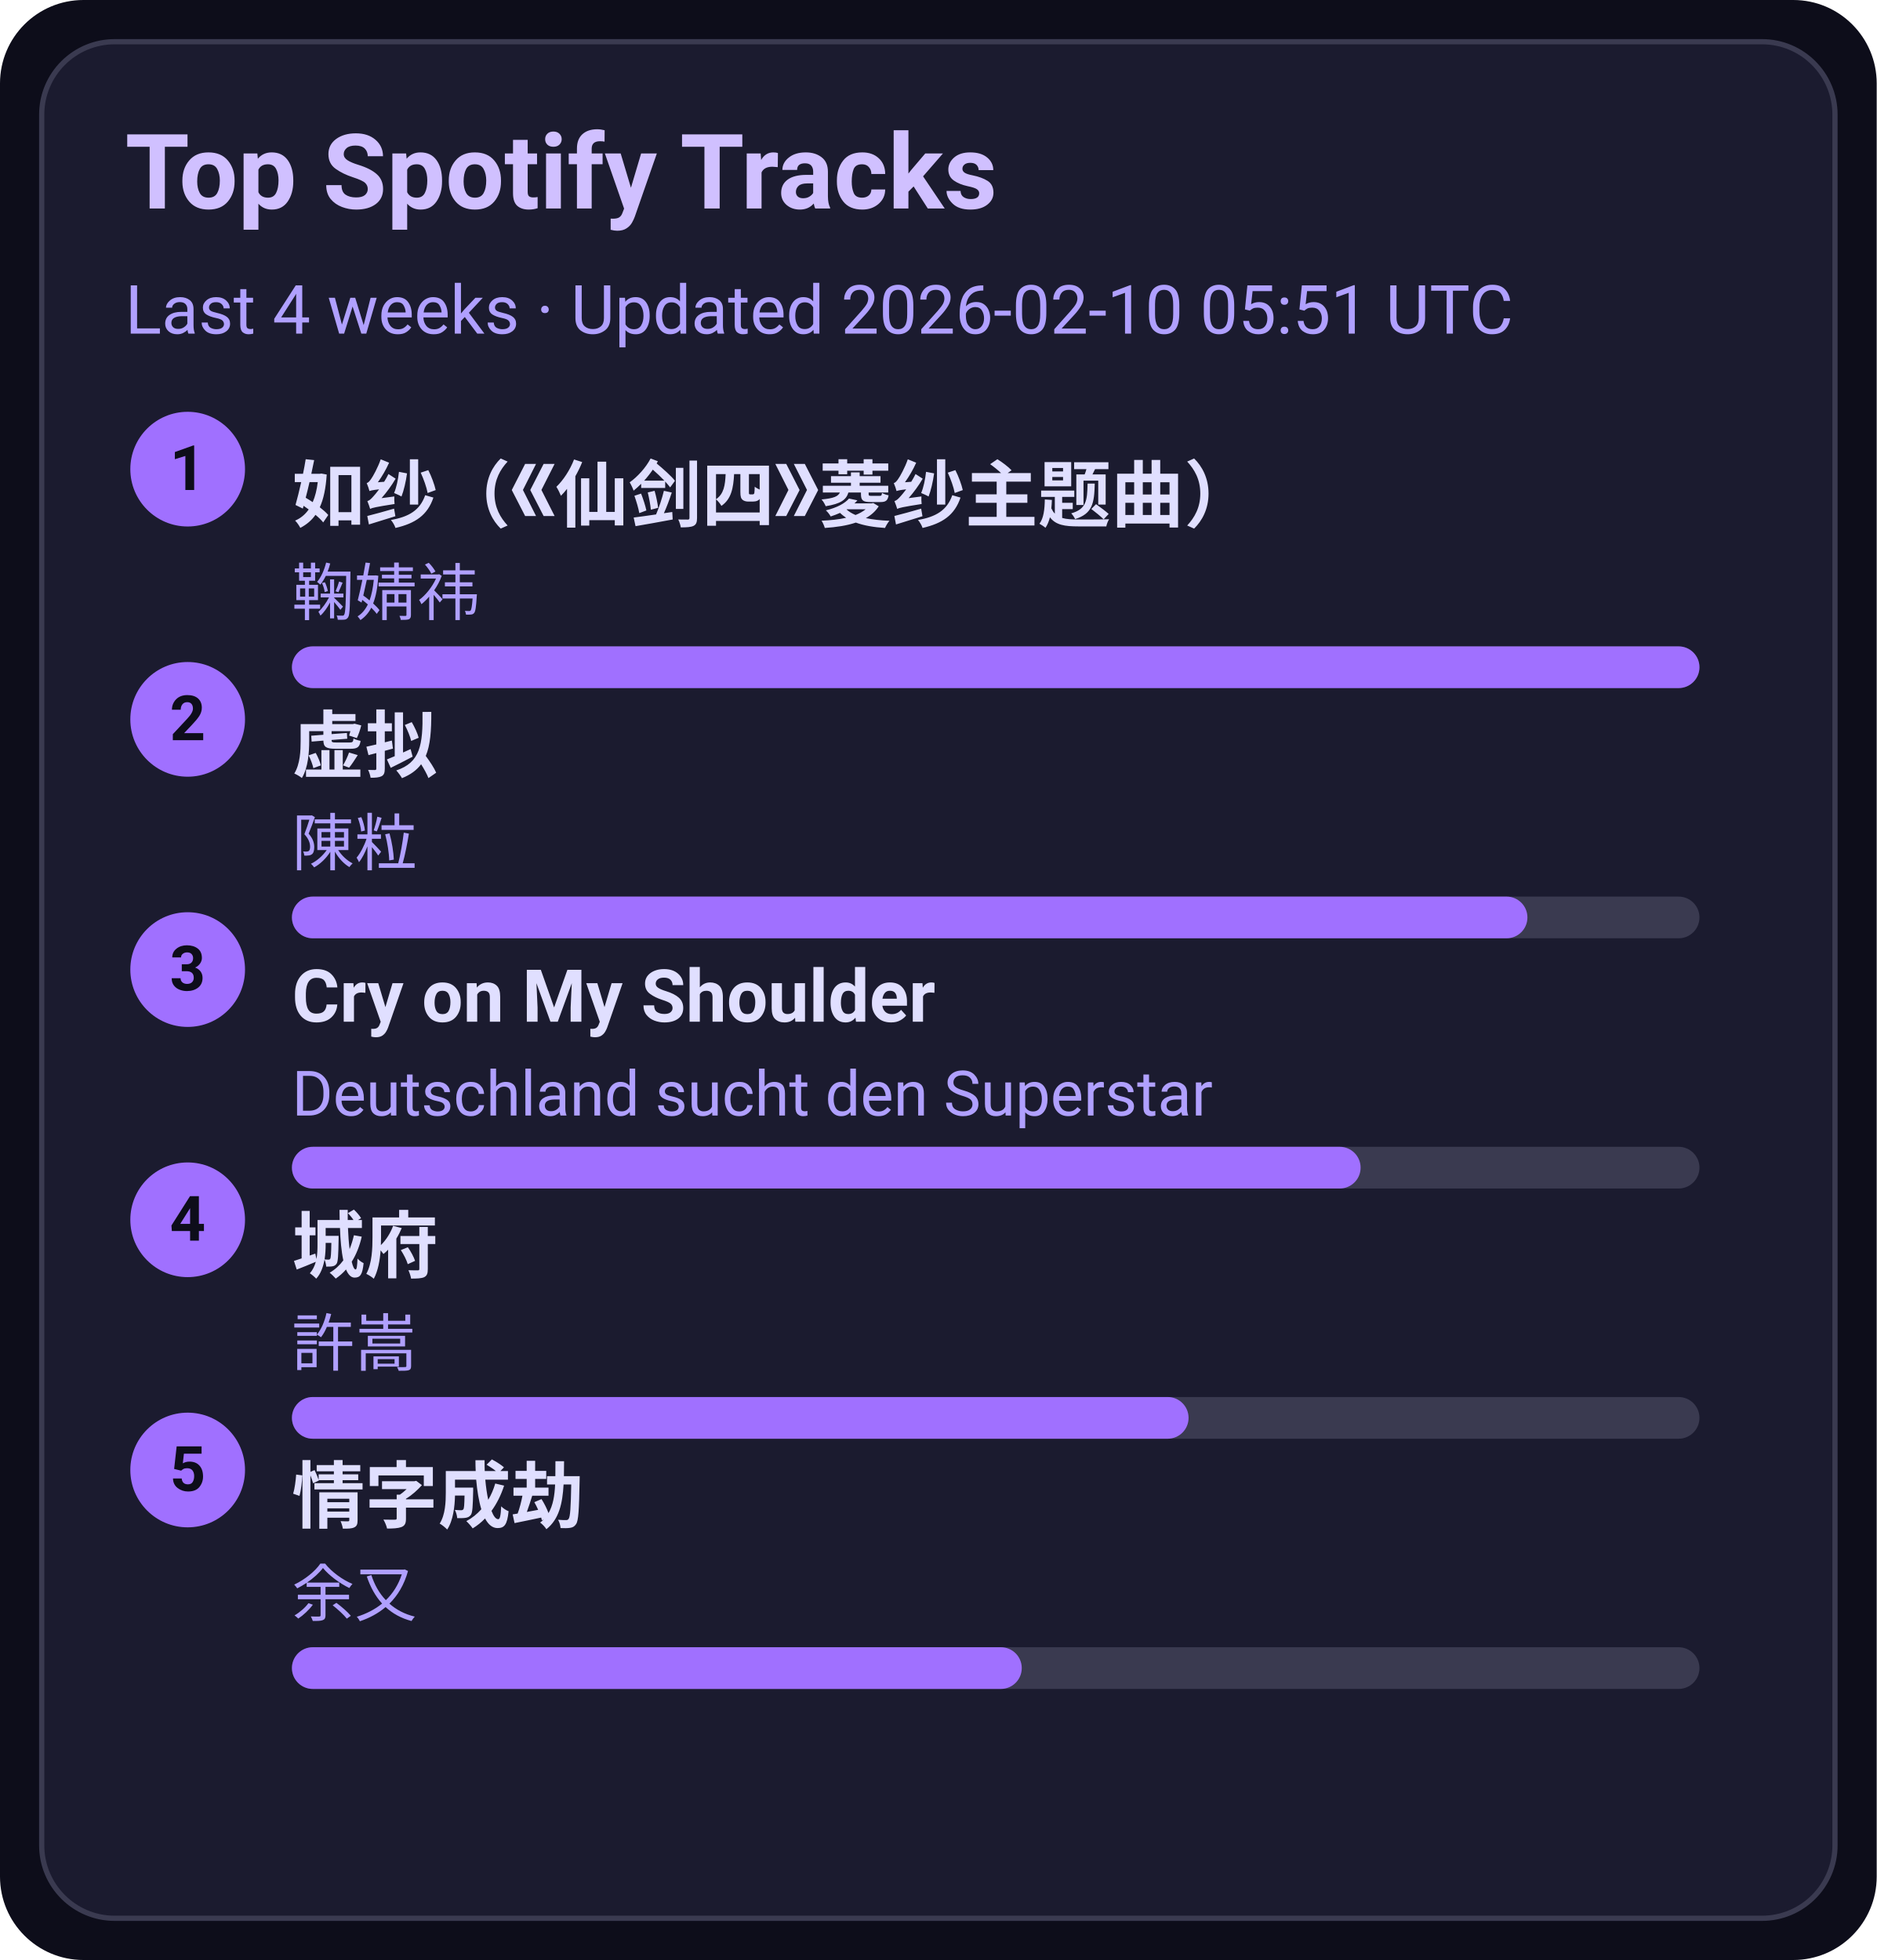
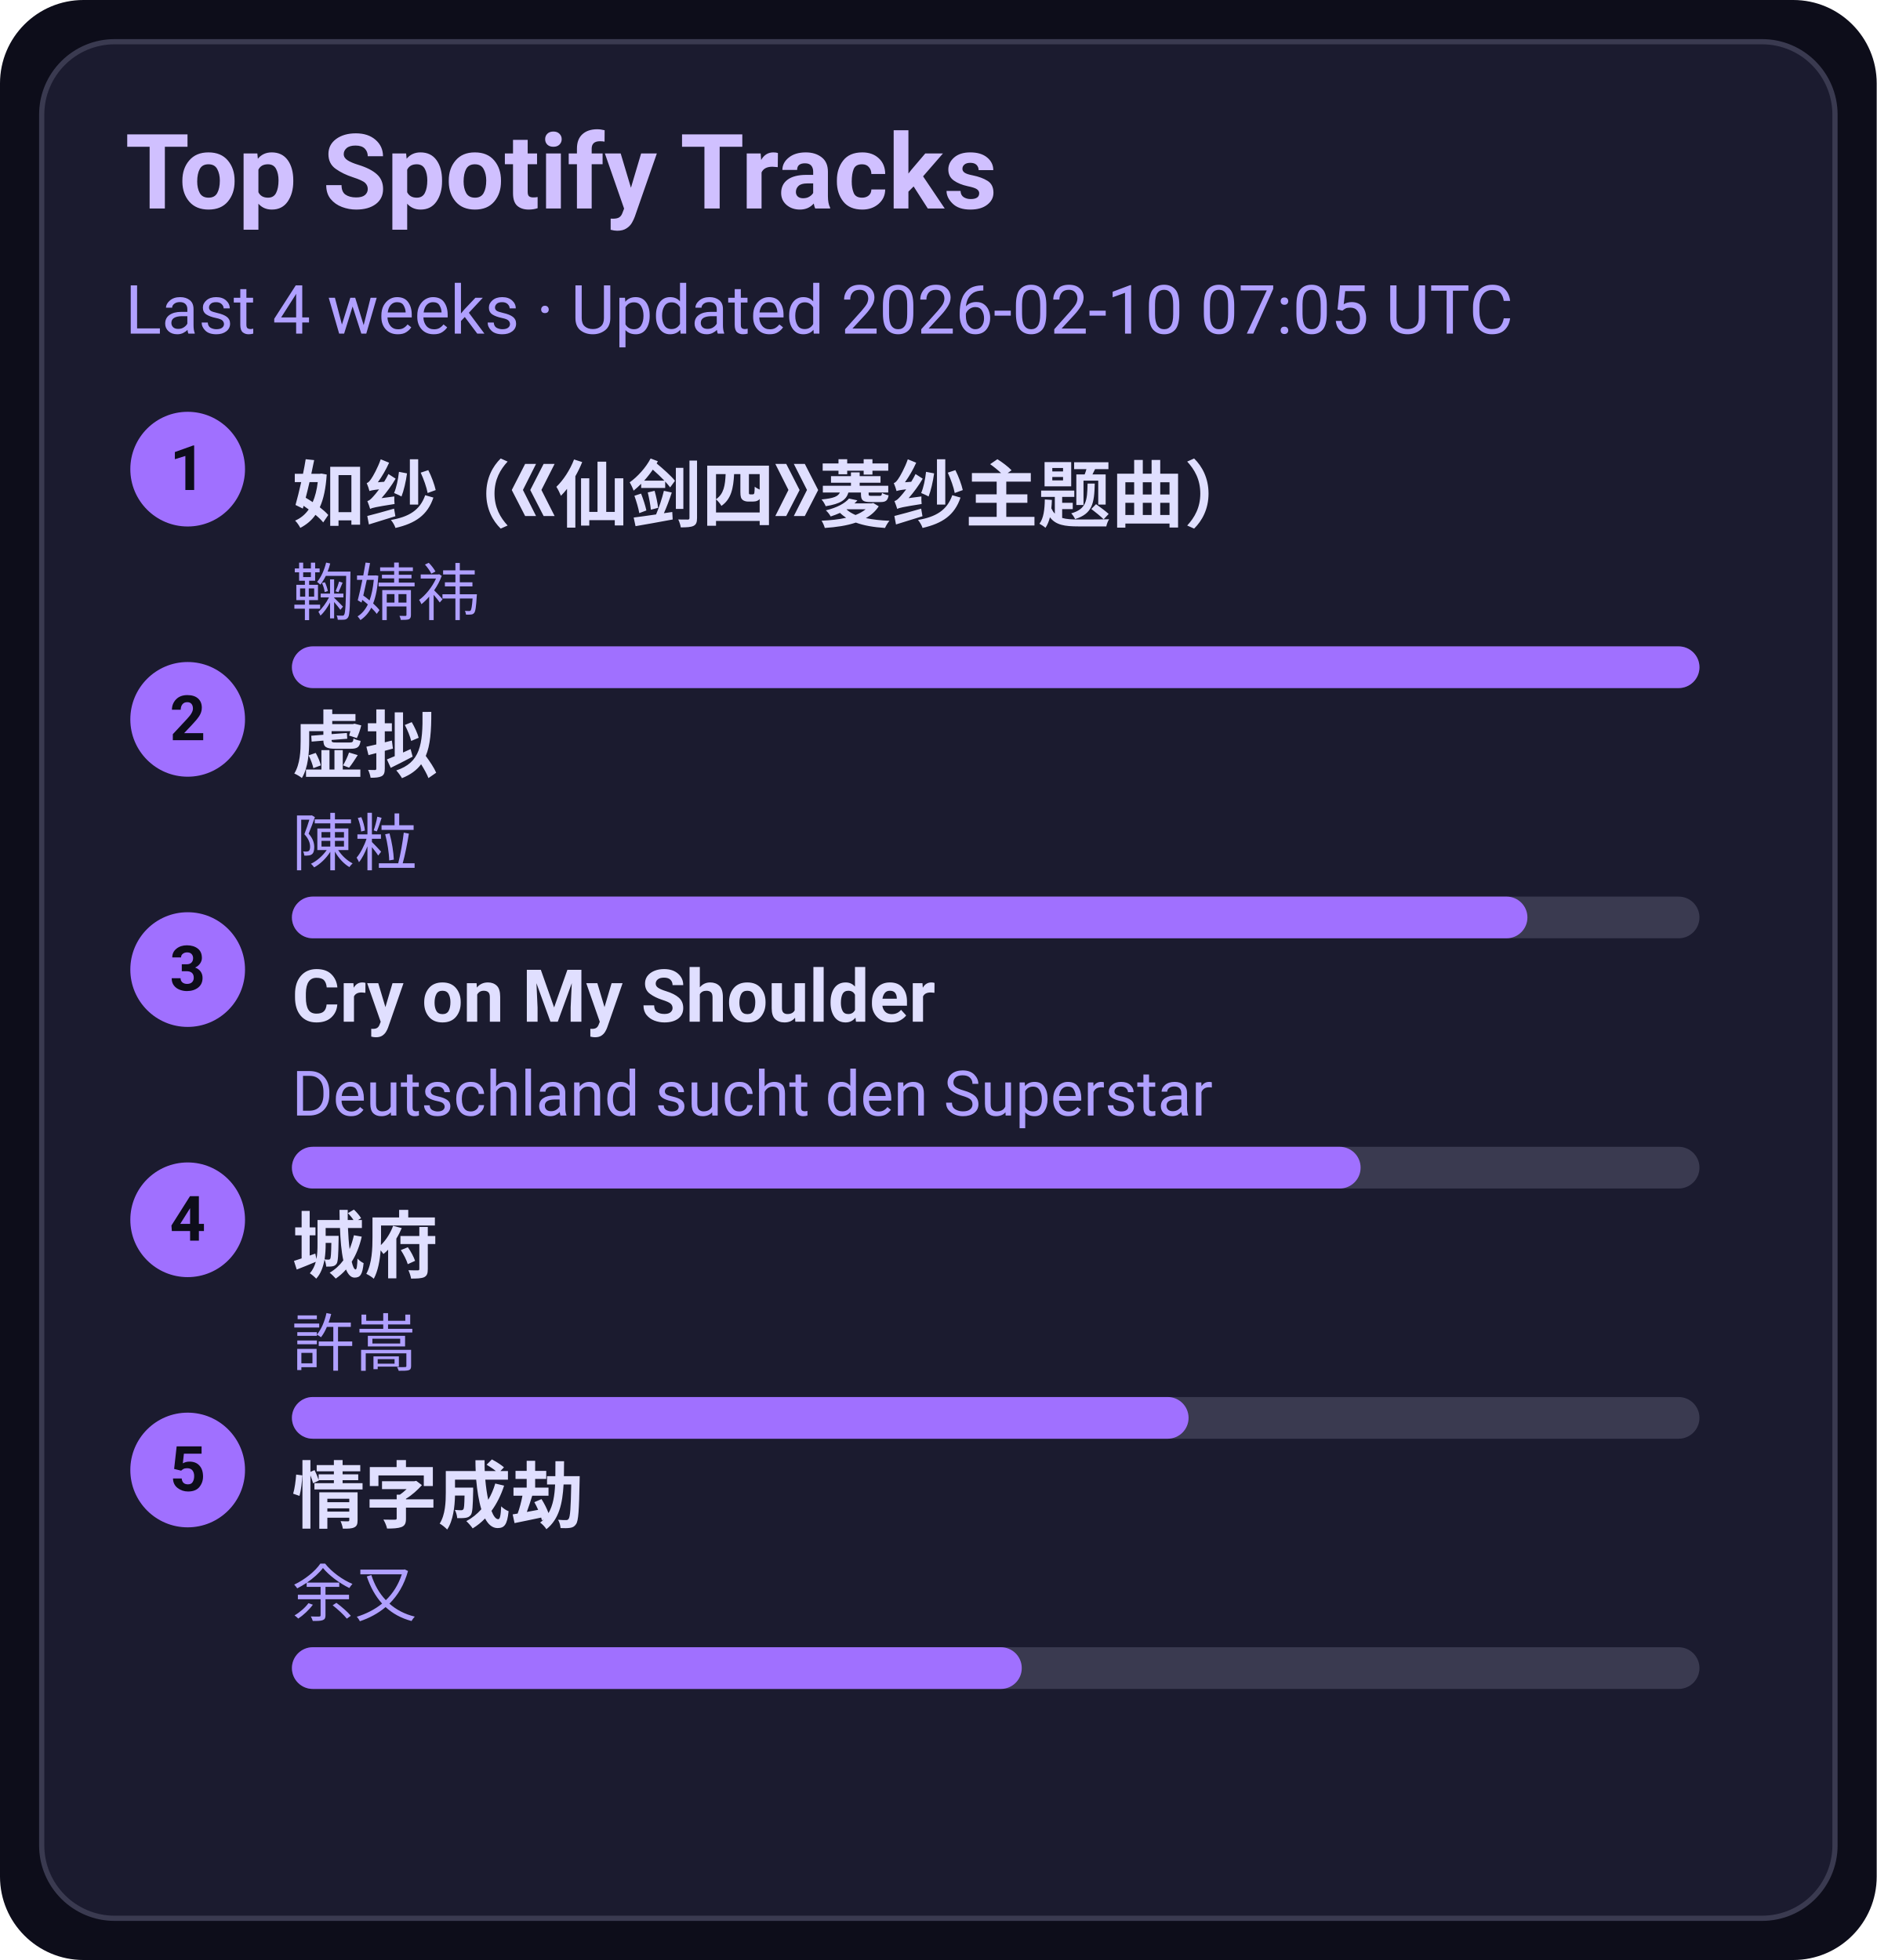
<svg xmlns="http://www.w3.org/2000/svg" width="360" height="376" viewBox="0 0 360 376">
  <style>text{font-family:-apple-system,BlinkMacSystemFont,Segoe UI,Roboto,Ubuntu,Helvetica Neue,Arial,Noto Sans,sans-serif}</style>
  <rect width="360" height="376" rx="16" fill="#0d0d1a" />
  <rect x="8" y="8" width="344" height="360" rx="14" fill="#1b1b2f" stroke="#3a3a50" />
  <text x="24" y="40" font-size="20" fill="#d0c0ff" font-weight="600">Top Spotify Tracks</text>
-   <text x="24" y="64" font-size="13" fill="#b0a0ff">Last 4 weeks · Updated 2026-02-10 05:51 UTC</text>
+   <text x="24" y="64" font-size="13" fill="#b0a0ff">Last 4 weeks · Updated 2026-02-10 07:05 UTC</text>
  <circle cx="36" cy="90" r="11" fill="#a070ff" />
  <text x="36" y="94" text-anchor="middle" font-size="12" fill="#0d0d1a" font-weight="700">1</text>
  <a href="https://open.spotify.com/track/69FUNgvEVkNbHq43lgvdme" target="_blank" rel="noopener noreferrer">
    <text x="56" y="100" font-size="14" fill="#e0dfff" font-weight="600">如纱（《仙剑四》菱纱主题曲）</text>
  </a>
  <text x="56" y="118" font-size="12" fill="#b0a0ff">鞠婧祎</text>
  <rect x="56" y="124" width="270" height="8" rx="4" fill="#3a3a50" />
  <rect x="56" y="124" width="270" height="8" rx="4" fill="#a070ff" />
  <circle cx="36" cy="138" r="11" fill="#a070ff" />
  <text x="36" y="142" text-anchor="middle" font-size="12" fill="#0d0d1a" font-weight="700">2</text>
  <a href="https://open.spotify.com/track/5l9sg05BhpfsdLfRvjGsAf" target="_blank" rel="noopener noreferrer">
    <text x="56" y="148" font-size="14" fill="#e0dfff" font-weight="600">虚拟</text>
  </a>
  <text x="56" y="166" font-size="12" fill="#b0a0ff">陳粒</text>
  <rect x="56" y="172" width="270" height="8" rx="4" fill="#3a3a50" />
  <rect x="56" y="172" width="237" height="8" rx="4" fill="#a070ff" />
  <circle cx="36" cy="186" r="11" fill="#a070ff" />
  <text x="36" y="190" text-anchor="middle" font-size="12" fill="#0d0d1a" font-weight="700">3</text>
  <a href="https://open.spotify.com/track/6usmG2MoD0C0Lc2pNgCVWV" target="_blank" rel="noopener noreferrer">
    <text x="56" y="196" font-size="14" fill="#e0dfff" font-weight="600">Cry on My Shoulder</text>
  </a>
  <text x="56" y="214" font-size="12" fill="#b0a0ff">Deutschland sucht den Superstar</text>
  <rect x="56" y="220" width="270" height="8" rx="4" fill="#3a3a50" />
  <rect x="56" y="220" width="205" height="8" rx="4" fill="#a070ff" />
  <circle cx="36" cy="234" r="11" fill="#a070ff" />
  <text x="36" y="238" text-anchor="middle" font-size="12" fill="#0d0d1a" font-weight="700">4</text>
  <a href="https://open.spotify.com/track/4AmlSf7hye0QVpnHCcEoEw" target="_blank" rel="noopener noreferrer">
    <text x="56" y="244" font-size="14" fill="#e0dfff" font-weight="600">城府</text>
  </a>
  <text x="56" y="262" font-size="12" fill="#b0a0ff">許嵩</text>
  <rect x="56" y="268" width="270" height="8" rx="4" fill="#3a3a50" />
  <rect x="56" y="268" width="172" height="8" rx="4" fill="#a070ff" />
  <circle cx="36" cy="282" r="11" fill="#a070ff" />
  <text x="36" y="286" text-anchor="middle" font-size="12" fill="#0d0d1a" font-weight="700">5</text>
  <a href="https://open.spotify.com/track/6PLof7Z5mvbp9im83J4m3m" target="_blank" rel="noopener noreferrer">
    <text x="56" y="292" font-size="14" fill="#e0dfff" font-weight="600">情字成劫</text>
  </a>
  <text x="56" y="310" font-size="12" fill="#b0a0ff">余又</text>
  <rect x="56" y="316" width="270" height="8" rx="4" fill="#3a3a50" />
  <rect x="56" y="316" width="140" height="8" rx="4" fill="#a070ff" />
</svg>
